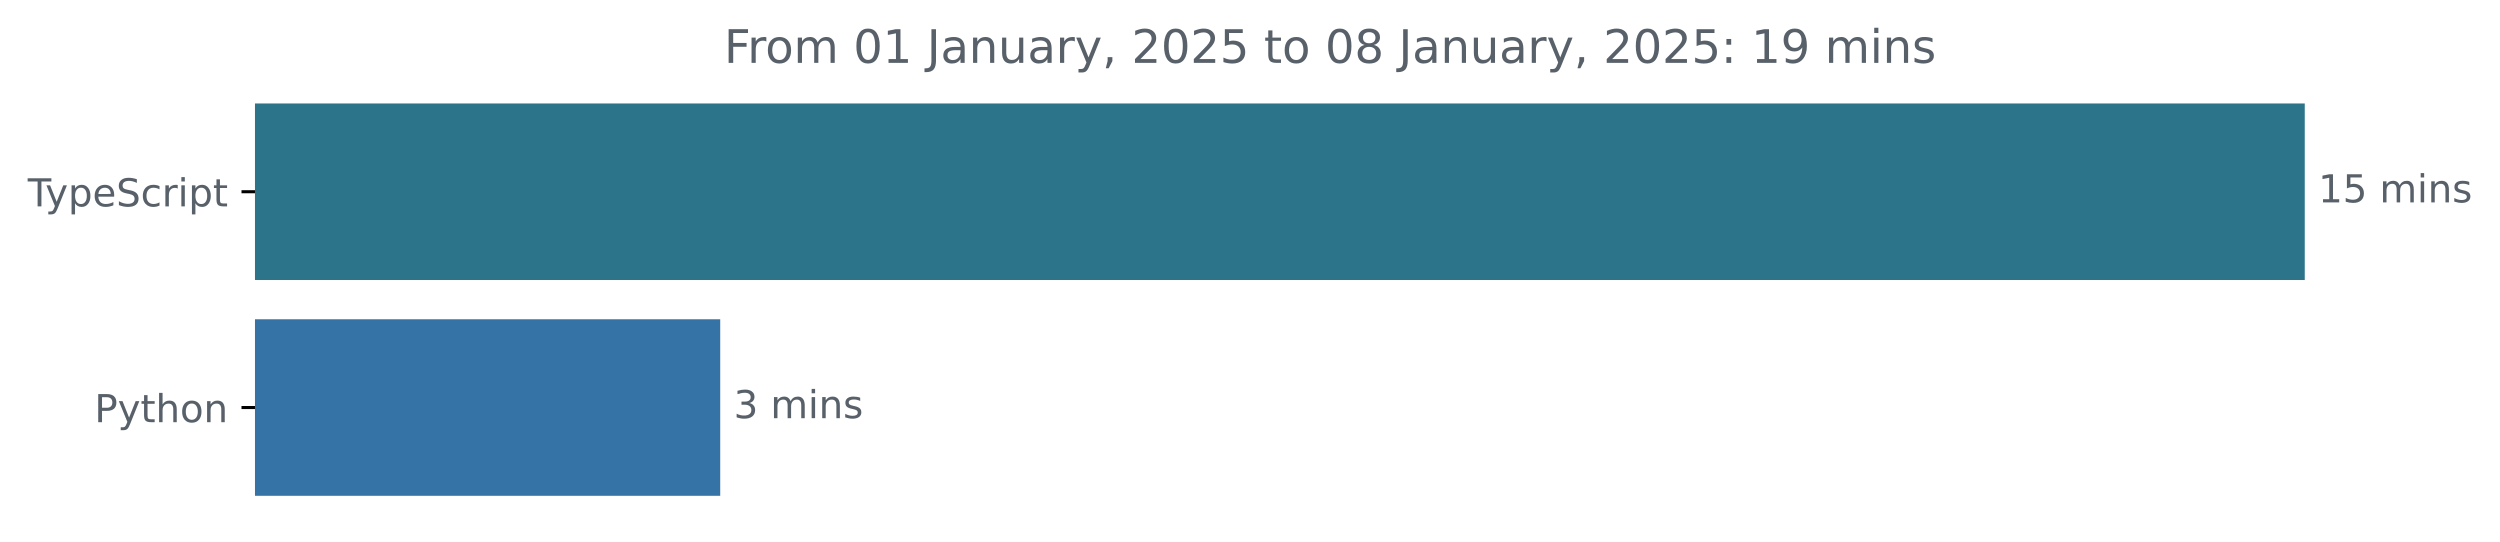
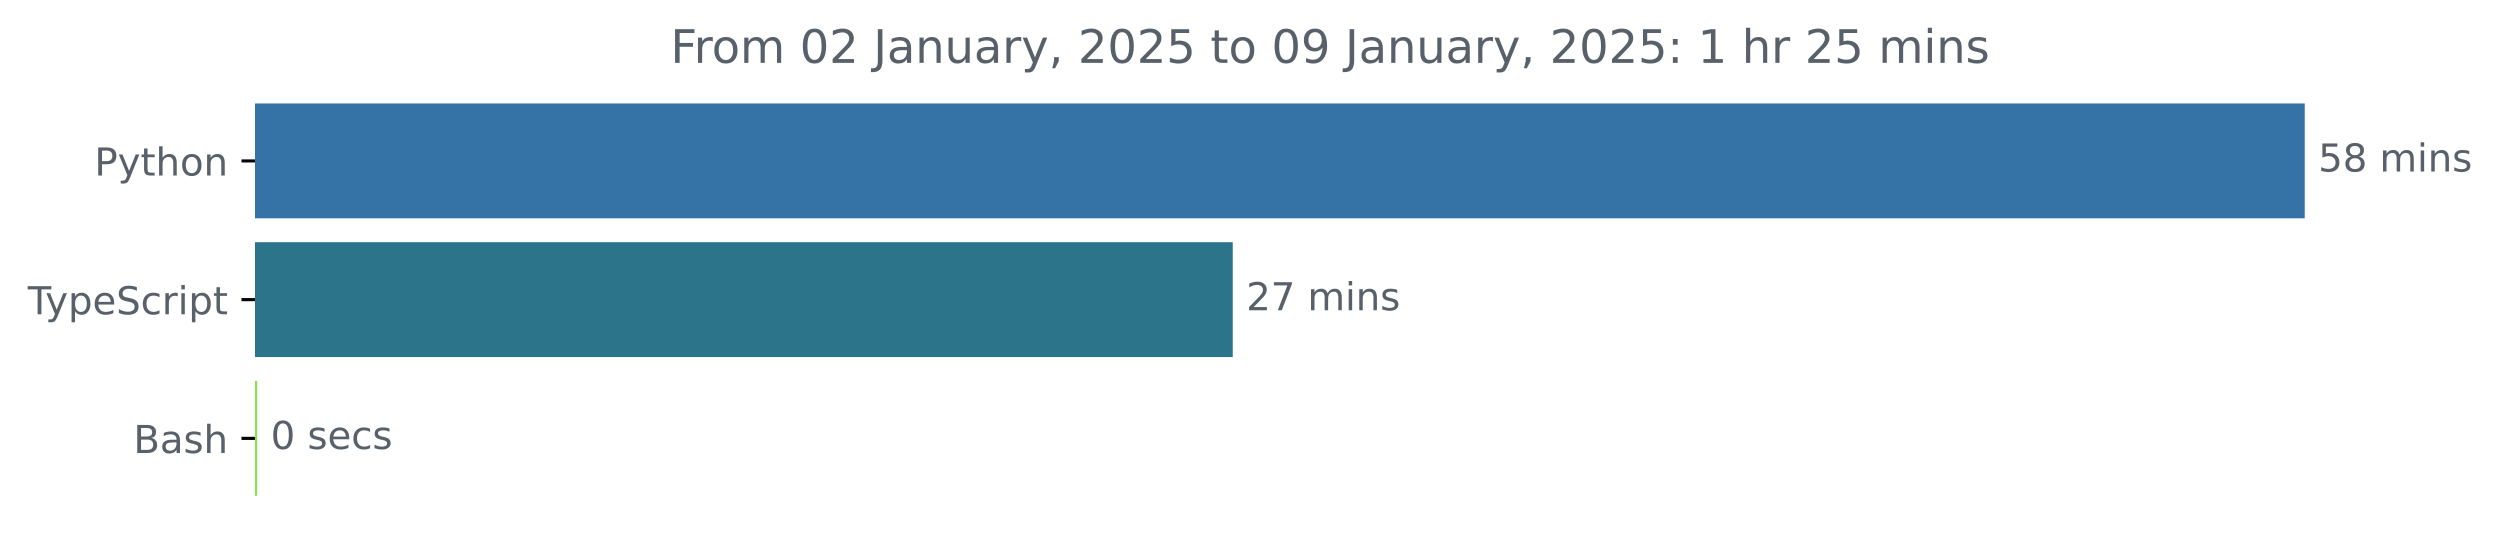
<svg xmlns="http://www.w3.org/2000/svg" xmlns:xlink="http://www.w3.org/1999/xlink" width="648.768pt" height="140.398pt" viewBox="0 0 648.768 140.398" version="1.1">
  <defs>
    <style type="text/css">*{stroke-linejoin: round; stroke-linecap: butt}</style>
  </defs>
  <g id="figure_1">
    <g id="patch_1">
      <path d="M -0 140.398  L 648.768 140.398  L 648.768 0  L -0 0  L -0 140.398  z " style="fill: none" />
    </g>
    <g id="axes_1">
      <g id="patch_2">
-         <path d="M 66.17 27.358  L 597.599 27.358  L 597.599 72.158  L 66.17 72.158  z " clip-path="url(#p4e91c9a611)" style="fill: #2b7489; stroke: #2b7489; stroke-linejoin: miter" />
+         <path d="M 66.17 27.358  L 597.599 27.358  L 597.599 56.158  L 66.17 56.158  z " clip-path="url(#pd6e326b9dd)" style="fill: #3572a5; stroke: #3572a5; stroke-linejoin: miter" />
      </g>
      <g id="patch_3">
-         <path d="M 66.17 83.358  L 186.402 83.358  L 186.402 128.158  L 66.17 128.158  z " clip-path="url(#p4e91c9a611)" style="fill: #3572a5; stroke: #3572a5; stroke-linejoin: miter" />
+         <path d="M 66.17 63.358  L 319.407 63.358  L 319.407 92.158  L 66.17 92.158  z " clip-path="url(#pd6e326b9dd)" style="fill: #2b7489; stroke: #2b7489; stroke-linejoin: miter" />
+       </g>
+       <g id="patch_4">
+         <path d="M 66.17 99.358  L 66.249 99.358  L 66.249 128.158  L 66.17 128.158  z " clip-path="url(#pd6e326b9dd)" style="fill: #89e051; stroke: #89e051; stroke-linejoin: miter" />
      </g>
      <g id="matplotlib.axis_1" />
      <g id="matplotlib.axis_2">
        <g id="ytick_1">
          <g id="line2d_1">
            <defs>
-               <path id="mb03bea8c7e" d="M 0 0  L -3.5 0  " style="stroke: #000000; stroke-width: 0.8" />
+               <path id="m765a2ebc6d" d="M 0 0  L -3.5 0  " style="stroke: #000000; stroke-width: 0.8" />
            </defs>
            <g>
-               <use xlink:href="#mb03bea8c7e" x="66.17" y="49.758" style="stroke: #000000; stroke-width: 0.8" />
+               <use xlink:href="#m765a2ebc6d" x="66.17" y="41.758" style="stroke: #000000; stroke-width: 0.8" />
            </g>
          </g>
          <g id="text_1">
-             <g style="fill: #586069" transform="translate(7.2 53.55734) scale(0.1 -0.1)">
+             <g style="fill: #586069" transform="translate(24.50781 45.55734) scale(0.1 -0.1)">
+               <defs>
+                 <path id="DejaVuSans-50" d="M 1259 4147  L 1259 2394  L 2053 2394  Q 2494 2394 2734 2622  Q 2975 2850 2975 3272  Q 2975 3691 2734 3919  Q 2494 4147 2053 4147  L 1259 4147  z M 628 4666  L 2053 4666  Q 2838 4666 3239 4311  Q 3641 3956 3641 3272  Q 3641 2581 3239 2228  Q 2838 1875 2053 1875  L 1259 1875  L 1259 0  L 628 0  L 628 4666  z " transform="scale(0.015625)" />
+                 <path id="DejaVuSans-79" d="M 2059 -325  Q 1816 -950 1584 -1140  Q 1353 -1331 966 -1331  L 506 -1331  L 506 -850  L 844 -850  Q 1081 -850 1212 -737  Q 1344 -625 1503 -206  L 1606 56  L 191 3500  L 800 3500  L 1894 763  L 2988 3500  L 3597 3500  L 2059 -325  z " transform="scale(0.015625)" />
+                 <path id="DejaVuSans-74" d="M 1172 4494  L 1172 3500  L 2356 3500  L 2356 3053  L 1172 3053  L 1172 1153  Q 1172 725 1289 603  Q 1406 481 1766 481  L 2356 481  L 2356 0  L 1766 0  Q 1100 0 847 248  Q 594 497 594 1153  L 594 3053  L 172 3053  L 172 3500  L 594 3500  L 594 4494  L 1172 4494  z " transform="scale(0.015625)" />
+                 <path id="DejaVuSans-68" d="M 3513 2113  L 3513 0  L 2938 0  L 2938 2094  Q 2938 2591 2744 2837  Q 2550 3084 2163 3084  Q 1697 3084 1428 2787  Q 1159 2491 1159 1978  L 1159 0  L 581 0  L 581 4863  L 1159 4863  L 1159 2956  Q 1366 3272 1645 3428  Q 1925 3584 2291 3584  Q 2894 3584 3203 3211  Q 3513 2838 3513 2113  z " transform="scale(0.015625)" />
+                 <path id="DejaVuSans-6f" d="M 1959 3097  Q 1497 3097 1228 2736  Q 959 2375 959 1747  Q 959 1119 1226 758  Q 1494 397 1959 397  Q 2419 397 2687 759  Q 2956 1122 2956 1747  Q 2956 2369 2687 2733  Q 2419 3097 1959 3097  z M 1959 3584  Q 2709 3584 3137 3096  Q 3566 2609 3566 1747  Q 3566 888 3137 398  Q 2709 -91 1959 -91  Q 1206 -91 779 398  Q 353 888 353 1747  Q 353 2609 779 3096  Q 1206 3584 1959 3584  z " transform="scale(0.015625)" />
+                 <path id="DejaVuSans-6e" d="M 3513 2113  L 3513 0  L 2938 0  L 2938 2094  Q 2938 2591 2744 2837  Q 2550 3084 2163 3084  Q 1697 3084 1428 2787  Q 1159 2491 1159 1978  L 1159 0  L 581 0  L 581 3500  L 1159 3500  L 1159 2956  Q 1366 3272 1645 3428  Q 1925 3584 2291 3584  Q 2894 3584 3203 3211  Q 3513 2838 3513 2113  z " transform="scale(0.015625)" />
+               </defs>
+               <use xlink:href="#DejaVuSans-50" />
+               <use xlink:href="#DejaVuSans-79" x="60.303" />
+               <use xlink:href="#DejaVuSans-74" x="119.482" />
+               <use xlink:href="#DejaVuSans-68" x="158.691" />
+               <use xlink:href="#DejaVuSans-6f" x="222.07" />
+               <use xlink:href="#DejaVuSans-6e" x="283.252" />
+             </g>
+           </g>
+         </g>
+         <g id="ytick_2">
+           <g id="line2d_2">
+             <g>
+               <use xlink:href="#m765a2ebc6d" x="66.17" y="77.758" style="stroke: #000000; stroke-width: 0.8" />
+             </g>
+           </g>
+           <g id="text_2">
+             <g style="fill: #586069" transform="translate(7.2 81.55734) scale(0.1 -0.1)">
              <defs>
                <path id="DejaVuSans-54" d="M -19 4666  L 3928 4666  L 3928 4134  L 2272 4134  L 2272 0  L 1638 0  L 1638 4134  L -19 4134  L -19 4666  z " transform="scale(0.015625)" />
-                 <path id="DejaVuSans-79" d="M 2059 -325  Q 1816 -950 1584 -1140  Q 1353 -1331 966 -1331  L 506 -1331  L 506 -850  L 844 -850  Q 1081 -850 1212 -737  Q 1344 -625 1503 -206  L 1606 56  L 191 3500  L 800 3500  L 1894 763  L 2988 3500  L 3597 3500  L 2059 -325  z " transform="scale(0.015625)" />
                <path id="DejaVuSans-70" d="M 1159 525  L 1159 -1331  L 581 -1331  L 581 3500  L 1159 3500  L 1159 2969  Q 1341 3281 1617 3432  Q 1894 3584 2278 3584  Q 2916 3584 3314 3078  Q 3713 2572 3713 1747  Q 3713 922 3314 415  Q 2916 -91 2278 -91  Q 1894 -91 1617 61  Q 1341 213 1159 525  z M 3116 1747  Q 3116 2381 2855 2742  Q 2594 3103 2138 3103  Q 1681 3103 1420 2742  Q 1159 2381 1159 1747  Q 1159 1113 1420 752  Q 1681 391 2138 391  Q 2594 391 2855 752  Q 3116 1113 3116 1747  z " transform="scale(0.015625)" />
                <path id="DejaVuSans-65" d="M 3597 1894  L 3597 1613  L 953 1613  Q 991 1019 1311 708  Q 1631 397 2203 397  Q 2534 397 2845 478  Q 3156 559 3463 722  L 3463 178  Q 3153 47 2828 -22  Q 2503 -91 2169 -91  Q 1331 -91 842 396  Q 353 884 353 1716  Q 353 2575 817 3079  Q 1281 3584 2069 3584  Q 2775 3584 3186 3129  Q 3597 2675 3597 1894  z M 3022 2063  Q 3016 2534 2758 2815  Q 2500 3097 2075 3097  Q 1594 3097 1305 2825  Q 1016 2553 972 2059  L 3022 2063  z " transform="scale(0.015625)" />
                <path id="DejaVuSans-53" d="M 3425 4513  L 3425 3897  Q 3066 4069 2747 4153  Q 2428 4238 2131 4238  Q 1616 4238 1336 4038  Q 1056 3838 1056 3469  Q 1056 3159 1242 3001  Q 1428 2844 1947 2747  L 2328 2669  Q 3034 2534 3370 2195  Q 3706 1856 3706 1288  Q 3706 609 3251 259  Q 2797 -91 1919 -91  Q 1588 -91 1214 -16  Q 841 59 441 206  L 441 856  Q 825 641 1194 531  Q 1563 422 1919 422  Q 2459 422 2753 634  Q 3047 847 3047 1241  Q 3047 1584 2836 1778  Q 2625 1972 2144 2069  L 1759 2144  Q 1053 2284 737 2584  Q 422 2884 422 3419  Q 422 4038 858 4394  Q 1294 4750 2059 4750  Q 2388 4750 2728 4690  Q 3069 4631 3425 4513  z " transform="scale(0.015625)" />
                <path id="DejaVuSans-63" d="M 3122 3366  L 3122 2828  Q 2878 2963 2633 3030  Q 2388 3097 2138 3097  Q 1578 3097 1268 2742  Q 959 2388 959 1747  Q 959 1106 1268 751  Q 1578 397 2138 397  Q 2388 397 2633 464  Q 2878 531 3122 666  L 3122 134  Q 2881 22 2623 -34  Q 2366 -91 2075 -91  Q 1284 -91 818 406  Q 353 903 353 1747  Q 353 2603 823 3093  Q 1294 3584 2113 3584  Q 2378 3584 2631 3529  Q 2884 3475 3122 3366  z " transform="scale(0.015625)" />
                <path id="DejaVuSans-72" d="M 2631 2963  Q 2534 3019 2420 3045  Q 2306 3072 2169 3072  Q 1681 3072 1420 2755  Q 1159 2438 1159 1844  L 1159 0  L 581 0  L 581 3500  L 1159 3500  L 1159 2956  Q 1341 3275 1631 3429  Q 1922 3584 2338 3584  Q 2397 3584 2469 3576  Q 2541 3569 2628 3553  L 2631 2963  z " transform="scale(0.015625)" />
                <path id="DejaVuSans-69" d="M 603 3500  L 1178 3500  L 1178 0  L 603 0  L 603 3500  z M 603 4863  L 1178 4863  L 1178 4134  L 603 4134  L 603 4863  z " transform="scale(0.015625)" />
-                 <path id="DejaVuSans-74" d="M 1172 4494  L 1172 3500  L 2356 3500  L 2356 3053  L 1172 3053  L 1172 1153  Q 1172 725 1289 603  Q 1406 481 1766 481  L 2356 481  L 2356 0  L 1766 0  Q 1100 0 847 248  Q 594 497 594 1153  L 594 3053  L 172 3053  L 172 3500  L 594 3500  L 594 4494  L 1172 4494  z " transform="scale(0.015625)" />
              </defs>
              <use xlink:href="#DejaVuSans-54" />
              <use xlink:href="#DejaVuSans-79" x="45.459" />
              <use xlink:href="#DejaVuSans-70" x="104.639" />
              <use xlink:href="#DejaVuSans-65" x="168.115" />
              <use xlink:href="#DejaVuSans-53" x="229.639" />
              <use xlink:href="#DejaVuSans-63" x="293.115" />
              <use xlink:href="#DejaVuSans-72" x="348.096" />
              <use xlink:href="#DejaVuSans-69" x="389.209" />
              <use xlink:href="#DejaVuSans-70" x="416.992" />
              <use xlink:href="#DejaVuSans-74" x="480.469" />
            </g>
          </g>
        </g>
-         <g id="ytick_2">
-           <g id="line2d_2">
+         <g id="ytick_3">
+           <g id="line2d_3">
            <g>
-               <use xlink:href="#mb03bea8c7e" x="66.17" y="105.758" style="stroke: #000000; stroke-width: 0.8" />
-             </g>
-           </g>
-           <g id="text_2">
-             <g style="fill: #586069" transform="translate(24.50781 109.5573) scale(0.1 -0.1)">
+               <use xlink:href="#m765a2ebc6d" x="66.17" y="113.758" style="stroke: #000000; stroke-width: 0.8" />
+             </g>
+           </g>
+           <g id="text_3">
+             <g style="fill: #586069" transform="translate(34.63437 117.5573) scale(0.1 -0.1)">
              <defs>
-                 <path id="DejaVuSans-50" d="M 1259 4147  L 1259 2394  L 2053 2394  Q 2494 2394 2734 2622  Q 2975 2850 2975 3272  Q 2975 3691 2734 3919  Q 2494 4147 2053 4147  L 1259 4147  z M 628 4666  L 2053 4666  Q 2838 4666 3239 4311  Q 3641 3956 3641 3272  Q 3641 2581 3239 2228  Q 2838 1875 2053 1875  L 1259 1875  L 1259 0  L 628 0  L 628 4666  z " transform="scale(0.015625)" />
-                 <path id="DejaVuSans-68" d="M 3513 2113  L 3513 0  L 2938 0  L 2938 2094  Q 2938 2591 2744 2837  Q 2550 3084 2163 3084  Q 1697 3084 1428 2787  Q 1159 2491 1159 1978  L 1159 0  L 581 0  L 581 4863  L 1159 4863  L 1159 2956  Q 1366 3272 1645 3428  Q 1925 3584 2291 3584  Q 2894 3584 3203 3211  Q 3513 2838 3513 2113  z " transform="scale(0.015625)" />
-                 <path id="DejaVuSans-6f" d="M 1959 3097  Q 1497 3097 1228 2736  Q 959 2375 959 1747  Q 959 1119 1226 758  Q 1494 397 1959 397  Q 2419 397 2687 759  Q 2956 1122 2956 1747  Q 2956 2369 2687 2733  Q 2419 3097 1959 3097  z M 1959 3584  Q 2709 3584 3137 3096  Q 3566 2609 3566 1747  Q 3566 888 3137 398  Q 2709 -91 1959 -91  Q 1206 -91 779 398  Q 353 888 353 1747  Q 353 2609 779 3096  Q 1206 3584 1959 3584  z " transform="scale(0.015625)" />
-                 <path id="DejaVuSans-6e" d="M 3513 2113  L 3513 0  L 2938 0  L 2938 2094  Q 2938 2591 2744 2837  Q 2550 3084 2163 3084  Q 1697 3084 1428 2787  Q 1159 2491 1159 1978  L 1159 0  L 581 0  L 581 3500  L 1159 3500  L 1159 2956  Q 1366 3272 1645 3428  Q 1925 3584 2291 3584  Q 2894 3584 3203 3211  Q 3513 2838 3513 2113  z " transform="scale(0.015625)" />
+                 <path id="DejaVuSans-42" d="M 1259 2228  L 1259 519  L 2272 519  Q 2781 519 3026 730  Q 3272 941 3272 1375  Q 3272 1813 3026 2020  Q 2781 2228 2272 2228  L 1259 2228  z M 1259 4147  L 1259 2741  L 2194 2741  Q 2656 2741 2882 2914  Q 3109 3088 3109 3444  Q 3109 3797 2882 3972  Q 2656 4147 2194 4147  L 1259 4147  z M 628 4666  L 2241 4666  Q 2963 4666 3353 4366  Q 3744 4066 3744 3513  Q 3744 3084 3544 2831  Q 3344 2578 2956 2516  Q 3422 2416 3680 2098  Q 3938 1781 3938 1306  Q 3938 681 3513 340  Q 3088 0 2303 0  L 628 0  L 628 4666  z " transform="scale(0.015625)" />
+                 <path id="DejaVuSans-61" d="M 2194 1759  Q 1497 1759 1228 1600  Q 959 1441 959 1056  Q 959 750 1161 570  Q 1363 391 1709 391  Q 2188 391 2477 730  Q 2766 1069 2766 1631  L 2766 1759  L 2194 1759  z M 3341 1997  L 3341 0  L 2766 0  L 2766 531  Q 2569 213 2275 61  Q 1981 -91 1556 -91  Q 1019 -91 701 211  Q 384 513 384 1019  Q 384 1609 779 1909  Q 1175 2209 1959 2209  L 2766 2209  L 2766 2266  Q 2766 2663 2505 2880  Q 2244 3097 1772 3097  Q 1472 3097 1187 3025  Q 903 2953 641 2809  L 641 3341  Q 956 3463 1253 3523  Q 1550 3584 1831 3584  Q 2591 3584 2966 3190  Q 3341 2797 3341 1997  z " transform="scale(0.015625)" />
+                 <path id="DejaVuSans-73" d="M 2834 3397  L 2834 2853  Q 2591 2978 2328 3040  Q 2066 3103 1784 3103  Q 1356 3103 1142 2972  Q 928 2841 928 2578  Q 928 2378 1081 2264  Q 1234 2150 1697 2047  L 1894 2003  Q 2506 1872 2764 1633  Q 3022 1394 3022 966  Q 3022 478 2636 193  Q 2250 -91 1575 -91  Q 1294 -91 989 -36  Q 684 19 347 128  L 347 722  Q 666 556 975 473  Q 1284 391 1588 391  Q 1994 391 2212 530  Q 2431 669 2431 922  Q 2431 1156 2273 1281  Q 2116 1406 1581 1522  L 1381 1569  Q 847 1681 609 1914  Q 372 2147 372 2553  Q 372 3047 722 3315  Q 1072 3584 1716 3584  Q 2034 3584 2315 3537  Q 2597 3491 2834 3397  z " transform="scale(0.015625)" />
              </defs>
-               <use xlink:href="#DejaVuSans-50" />
-               <use xlink:href="#DejaVuSans-79" x="60.303" />
-               <use xlink:href="#DejaVuSans-74" x="119.482" />
-               <use xlink:href="#DejaVuSans-68" x="158.691" />
-               <use xlink:href="#DejaVuSans-6f" x="222.07" />
-               <use xlink:href="#DejaVuSans-6e" x="283.252" />
-             </g>
-           </g>
-         </g>
-       </g>
-       <g id="text_3">
-         <g style="fill: #586069" transform="translate(601.5989 52.5175) scale(0.1 -0.1)">
-           <defs>
-             <path id="DejaVuSans-31" d="M 794 531  L 1825 531  L 1825 4091  L 703 3866  L 703 4441  L 1819 4666  L 2450 4666  L 2450 531  L 3481 531  L 3481 0  L 794 0  L 794 531  z " transform="scale(0.015625)" />
+               <use xlink:href="#DejaVuSans-42" />
+               <use xlink:href="#DejaVuSans-61" x="68.604" />
+               <use xlink:href="#DejaVuSans-73" x="129.883" />
+               <use xlink:href="#DejaVuSans-68" x="181.982" />
+             </g>
+           </g>
+         </g>
+       </g>
+       <g id="text_4">
+         <g style="fill: #586069" transform="translate(601.5989 44.5175) scale(0.1 -0.1)">
+           <defs>
            <path id="DejaVuSans-35" d="M 691 4666  L 3169 4666  L 3169 4134  L 1269 4134  L 1269 2991  Q 1406 3038 1543 3061  Q 1681 3084 1819 3084  Q 2600 3084 3056 2656  Q 3513 2228 3513 1497  Q 3513 744 3044 326  Q 2575 -91 1722 -91  Q 1428 -91 1123 -41  Q 819 9 494 109  L 494 744  Q 775 591 1075 516  Q 1375 441 1709 441  Q 2250 441 2565 725  Q 2881 1009 2881 1497  Q 2881 1984 2565 2268  Q 2250 2553 1709 2553  Q 1456 2553 1204 2497  Q 953 2441 691 2322  L 691 4666  z " transform="scale(0.015625)" />
+             <path id="DejaVuSans-38" d="M 2034 2216  Q 1584 2216 1326 1975  Q 1069 1734 1069 1313  Q 1069 891 1326 650  Q 1584 409 2034 409  Q 2484 409 2743 651  Q 3003 894 3003 1313  Q 3003 1734 2745 1975  Q 2488 2216 2034 2216  z M 1403 2484  Q 997 2584 770 2862  Q 544 3141 544 3541  Q 544 4100 942 4425  Q 1341 4750 2034 4750  Q 2731 4750 3128 4425  Q 3525 4100 3525 3541  Q 3525 3141 3298 2862  Q 3072 2584 2669 2484  Q 3125 2378 3379 2068  Q 3634 1759 3634 1313  Q 3634 634 3220 271  Q 2806 -91 2034 -91  Q 1263 -91 848 271  Q 434 634 434 1313  Q 434 1759 690 2068  Q 947 2378 1403 2484  z M 1172 3481  Q 1172 3119 1398 2916  Q 1625 2713 2034 2713  Q 2441 2713 2670 2916  Q 2900 3119 2900 3481  Q 2900 3844 2670 4047  Q 2441 4250 2034 4250  Q 1625 4250 1398 4047  Q 1172 3844 1172 3481  z " transform="scale(0.015625)" />
            <path id="DejaVuSans-20" transform="scale(0.015625)" />
            <path id="DejaVuSans-6d" d="M 3328 2828  Q 3544 3216 3844 3400  Q 4144 3584 4550 3584  Q 5097 3584 5394 3201  Q 5691 2819 5691 2113  L 5691 0  L 5113 0  L 5113 2094  Q 5113 2597 4934 2840  Q 4756 3084 4391 3084  Q 3944 3084 3684 2787  Q 3425 2491 3425 1978  L 3425 0  L 2847 0  L 2847 2094  Q 2847 2600 2669 2842  Q 2491 3084 2119 3084  Q 1678 3084 1418 2786  Q 1159 2488 1159 1978  L 1159 0  L 581 0  L 581 3500  L 1159 3500  L 1159 2956  Q 1356 3278 1631 3431  Q 1906 3584 2284 3584  Q 2666 3584 2933 3390  Q 3200 3197 3328 2828  z " transform="scale(0.015625)" />
-             <path id="DejaVuSans-73" d="M 2834 3397  L 2834 2853  Q 2591 2978 2328 3040  Q 2066 3103 1784 3103  Q 1356 3103 1142 2972  Q 928 2841 928 2578  Q 928 2378 1081 2264  Q 1234 2150 1697 2047  L 1894 2003  Q 2506 1872 2764 1633  Q 3022 1394 3022 966  Q 3022 478 2636 193  Q 2250 -91 1575 -91  Q 1294 -91 989 -36  Q 684 19 347 128  L 347 722  Q 666 556 975 473  Q 1284 391 1588 391  Q 1994 391 2212 530  Q 2431 669 2431 922  Q 2431 1156 2273 1281  Q 2116 1406 1581 1522  L 1381 1569  Q 847 1681 609 1914  Q 372 2147 372 2553  Q 372 3047 722 3315  Q 1072 3584 1716 3584  Q 2034 3584 2315 3537  Q 2597 3491 2834 3397  z " transform="scale(0.015625)" />
-           </defs>
-           <use xlink:href="#DejaVuSans-31" />
-           <use xlink:href="#DejaVuSans-35" x="63.623" />
+           </defs>
+           <use xlink:href="#DejaVuSans-35" />
+           <use xlink:href="#DejaVuSans-38" x="63.623" />
          <use xlink:href="#DejaVuSans-20" x="127.246" />
          <use xlink:href="#DejaVuSans-6d" x="159.033" />
          <use xlink:href="#DejaVuSans-69" x="256.445" />
          <use xlink:href="#DejaVuSans-6e" x="284.229" />
          <use xlink:href="#DejaVuSans-73" x="347.607" />
        </g>
      </g>
-       <g id="text_4">
-         <g style="fill: #586069" transform="translate(190.4015 108.5175) scale(0.1 -0.1)">
-           <defs>
-             <path id="DejaVuSans-33" d="M 2597 2516  Q 3050 2419 3304 2112  Q 3559 1806 3559 1356  Q 3559 666 3084 287  Q 2609 -91 1734 -91  Q 1441 -91 1130 -33  Q 819 25 488 141  L 488 750  Q 750 597 1062 519  Q 1375 441 1716 441  Q 2309 441 2620 675  Q 2931 909 2931 1356  Q 2931 1769 2642 2001  Q 2353 2234 1838 2234  L 1294 2234  L 1294 2753  L 1863 2753  Q 2328 2753 2575 2939  Q 2822 3125 2822 3475  Q 2822 3834 2567 4026  Q 2313 4219 1838 4219  Q 1578 4219 1281 4162  Q 984 4106 628 3988  L 628 4550  Q 988 4650 1302 4700  Q 1616 4750 1894 4750  Q 2613 4750 3031 4423  Q 3450 4097 3450 3541  Q 3450 3153 3228 2886  Q 3006 2619 2597 2516  z " transform="scale(0.015625)" />
-           </defs>
-           <use xlink:href="#DejaVuSans-33" />
+       <g id="text_5">
+         <g style="fill: #586069" transform="translate(323.4072 80.5175) scale(0.1 -0.1)">
+           <defs>
+             <path id="DejaVuSans-32" d="M 1228 531  L 3431 531  L 3431 0  L 469 0  L 469 531  Q 828 903 1448 1529  Q 2069 2156 2228 2338  Q 2531 2678 2651 2914  Q 2772 3150 2772 3378  Q 2772 3750 2511 3984  Q 2250 4219 1831 4219  Q 1534 4219 1204 4116  Q 875 4013 500 3803  L 500 4441  Q 881 4594 1212 4672  Q 1544 4750 1819 4750  Q 2544 4750 2975 4387  Q 3406 4025 3406 3419  Q 3406 3131 3298 2873  Q 3191 2616 2906 2266  Q 2828 2175 2409 1742  Q 1991 1309 1228 531  z " transform="scale(0.015625)" />
+             <path id="DejaVuSans-37" d="M 525 4666  L 3525 4666  L 3525 4397  L 1831 0  L 1172 0  L 2766 4134  L 525 4134  L 525 4666  z " transform="scale(0.015625)" />
+           </defs>
+           <use xlink:href="#DejaVuSans-32" />
+           <use xlink:href="#DejaVuSans-37" x="63.623" />
+           <use xlink:href="#DejaVuSans-20" x="127.246" />
+           <use xlink:href="#DejaVuSans-6d" x="159.033" />
+           <use xlink:href="#DejaVuSans-69" x="256.445" />
+           <use xlink:href="#DejaVuSans-6e" x="284.229" />
+           <use xlink:href="#DejaVuSans-73" x="347.607" />
+         </g>
+       </g>
+       <g id="text_6">
+         <g style="fill: #586069" transform="translate(70.24879 116.5175) scale(0.1 -0.1)">
+           <defs>
+             <path id="DejaVuSans-30" d="M 2034 4250  Q 1547 4250 1301 3770  Q 1056 3291 1056 2328  Q 1056 1369 1301 889  Q 1547 409 2034 409  Q 2525 409 2770 889  Q 3016 1369 3016 2328  Q 3016 3291 2770 3770  Q 2525 4250 2034 4250  z M 2034 4750  Q 2819 4750 3233 4129  Q 3647 3509 3647 2328  Q 3647 1150 3233 529  Q 2819 -91 2034 -91  Q 1250 -91 836 529  Q 422 1150 422 2328  Q 422 3509 836 4129  Q 1250 4750 2034 4750  z " transform="scale(0.015625)" />
+           </defs>
+           <use xlink:href="#DejaVuSans-30" />
          <use xlink:href="#DejaVuSans-20" x="63.623" />
-           <use xlink:href="#DejaVuSans-6d" x="95.41" />
-           <use xlink:href="#DejaVuSans-69" x="192.822" />
-           <use xlink:href="#DejaVuSans-6e" x="220.605" />
-           <use xlink:href="#DejaVuSans-73" x="283.984" />
-         </g>
-       </g>
-       <g id="text_5">
-         <g style="fill: #586069" transform="translate(187.9094 16.31812) scale(0.12 -0.12)">
+           <use xlink:href="#DejaVuSans-73" x="95.41" />
+           <use xlink:href="#DejaVuSans-65" x="147.51" />
+           <use xlink:href="#DejaVuSans-63" x="209.033" />
+           <use xlink:href="#DejaVuSans-73" x="264.014" />
+         </g>
+       </g>
+       <g id="text_7">
+         <g style="fill: #586069" transform="translate(174.0091 16.31812) scale(0.12 -0.12)">
          <defs>
            <path id="DejaVuSans-46" d="M 628 4666  L 3309 4666  L 3309 4134  L 1259 4134  L 1259 2759  L 3109 2759  L 3109 2228  L 1259 2228  L 1259 0  L 628 0  L 628 4666  z " transform="scale(0.015625)" />
-             <path id="DejaVuSans-30" d="M 2034 4250  Q 1547 4250 1301 3770  Q 1056 3291 1056 2328  Q 1056 1369 1301 889  Q 1547 409 2034 409  Q 2525 409 2770 889  Q 3016 1369 3016 2328  Q 3016 3291 2770 3770  Q 2525 4250 2034 4250  z M 2034 4750  Q 2819 4750 3233 4129  Q 3647 3509 3647 2328  Q 3647 1150 3233 529  Q 2819 -91 2034 -91  Q 1250 -91 836 529  Q 422 1150 422 2328  Q 422 3509 836 4129  Q 1250 4750 2034 4750  z " transform="scale(0.015625)" />
            <path id="DejaVuSans-4a" d="M 628 4666  L 1259 4666  L 1259 325  Q 1259 -519 939 -900  Q 619 -1281 -91 -1281  L -331 -1281  L -331 -750  L -134 -750  Q 284 -750 456 -515  Q 628 -281 628 325  L 628 4666  z " transform="scale(0.015625)" />
-             <path id="DejaVuSans-61" d="M 2194 1759  Q 1497 1759 1228 1600  Q 959 1441 959 1056  Q 959 750 1161 570  Q 1363 391 1709 391  Q 2188 391 2477 730  Q 2766 1069 2766 1631  L 2766 1759  L 2194 1759  z M 3341 1997  L 3341 0  L 2766 0  L 2766 531  Q 2569 213 2275 61  Q 1981 -91 1556 -91  Q 1019 -91 701 211  Q 384 513 384 1019  Q 384 1609 779 1909  Q 1175 2209 1959 2209  L 2766 2209  L 2766 2266  Q 2766 2663 2505 2880  Q 2244 3097 1772 3097  Q 1472 3097 1187 3025  Q 903 2953 641 2809  L 641 3341  Q 956 3463 1253 3523  Q 1550 3584 1831 3584  Q 2591 3584 2966 3190  Q 3341 2797 3341 1997  z " transform="scale(0.015625)" />
            <path id="DejaVuSans-75" d="M 544 1381  L 544 3500  L 1119 3500  L 1119 1403  Q 1119 906 1312 657  Q 1506 409 1894 409  Q 2359 409 2629 706  Q 2900 1003 2900 1516  L 2900 3500  L 3475 3500  L 3475 0  L 2900 0  L 2900 538  Q 2691 219 2414 64  Q 2138 -91 1772 -91  Q 1169 -91 856 284  Q 544 659 544 1381  z M 1991 3584  L 1991 3584  z " transform="scale(0.015625)" />
            <path id="DejaVuSans-2c" d="M 750 794  L 1409 794  L 1409 256  L 897 -744  L 494 -744  L 750 256  L 750 794  z " transform="scale(0.015625)" />
-             <path id="DejaVuSans-32" d="M 1228 531  L 3431 531  L 3431 0  L 469 0  L 469 531  Q 828 903 1448 1529  Q 2069 2156 2228 2338  Q 2531 2678 2651 2914  Q 2772 3150 2772 3378  Q 2772 3750 2511 3984  Q 2250 4219 1831 4219  Q 1534 4219 1204 4116  Q 875 4013 500 3803  L 500 4441  Q 881 4594 1212 4672  Q 1544 4750 1819 4750  Q 2544 4750 2975 4387  Q 3406 4025 3406 3419  Q 3406 3131 3298 2873  Q 3191 2616 2906 2266  Q 2828 2175 2409 1742  Q 1991 1309 1228 531  z " transform="scale(0.015625)" />
-             <path id="DejaVuSans-38" d="M 2034 2216  Q 1584 2216 1326 1975  Q 1069 1734 1069 1313  Q 1069 891 1326 650  Q 1584 409 2034 409  Q 2484 409 2743 651  Q 3003 894 3003 1313  Q 3003 1734 2745 1975  Q 2488 2216 2034 2216  z M 1403 2484  Q 997 2584 770 2862  Q 544 3141 544 3541  Q 544 4100 942 4425  Q 1341 4750 2034 4750  Q 2731 4750 3128 4425  Q 3525 4100 3525 3541  Q 3525 3141 3298 2862  Q 3072 2584 2669 2484  Q 3125 2378 3379 2068  Q 3634 1759 3634 1313  Q 3634 634 3220 271  Q 2806 -91 2034 -91  Q 1263 -91 848 271  Q 434 634 434 1313  Q 434 1759 690 2068  Q 947 2378 1403 2484  z M 1172 3481  Q 1172 3119 1398 2916  Q 1625 2713 2034 2713  Q 2441 2713 2670 2916  Q 2900 3119 2900 3481  Q 2900 3844 2670 4047  Q 2441 4250 2034 4250  Q 1625 4250 1398 4047  Q 1172 3844 1172 3481  z " transform="scale(0.015625)" />
+             <path id="DejaVuSans-39" d="M 703 97  L 703 672  Q 941 559 1184 500  Q 1428 441 1663 441  Q 2288 441 2617 861  Q 2947 1281 2994 2138  Q 2813 1869 2534 1725  Q 2256 1581 1919 1581  Q 1219 1581 811 2004  Q 403 2428 403 3163  Q 403 3881 828 4315  Q 1253 4750 1959 4750  Q 2769 4750 3195 4129  Q 3622 3509 3622 2328  Q 3622 1225 3098 567  Q 2575 -91 1691 -91  Q 1453 -91 1209 -44  Q 966 3 703 97  z M 1959 2075  Q 2384 2075 2632 2365  Q 2881 2656 2881 3163  Q 2881 3666 2632 3958  Q 2384 4250 1959 4250  Q 1534 4250 1286 3958  Q 1038 3666 1038 3163  Q 1038 2656 1286 2365  Q 1534 2075 1959 2075  z " transform="scale(0.015625)" />
            <path id="DejaVuSans-3a" d="M 750 794  L 1409 794  L 1409 0  L 750 0  L 750 794  z M 750 3309  L 1409 3309  L 1409 2516  L 750 2516  L 750 3309  z " transform="scale(0.015625)" />
-             <path id="DejaVuSans-39" d="M 703 97  L 703 672  Q 941 559 1184 500  Q 1428 441 1663 441  Q 2288 441 2617 861  Q 2947 1281 2994 2138  Q 2813 1869 2534 1725  Q 2256 1581 1919 1581  Q 1219 1581 811 2004  Q 403 2428 403 3163  Q 403 3881 828 4315  Q 1253 4750 1959 4750  Q 2769 4750 3195 4129  Q 3622 3509 3622 2328  Q 3622 1225 3098 567  Q 2575 -91 1691 -91  Q 1453 -91 1209 -44  Q 966 3 703 97  z M 1959 2075  Q 2384 2075 2632 2365  Q 2881 2656 2881 3163  Q 2881 3666 2632 3958  Q 2384 4250 1959 4250  Q 1534 4250 1286 3958  Q 1038 3666 1038 3163  Q 1038 2656 1286 2365  Q 1534 2075 1959 2075  z " transform="scale(0.015625)" />
+             <path id="DejaVuSans-31" d="M 794 531  L 1825 531  L 1825 4091  L 703 3866  L 703 4441  L 1819 4666  L 2450 4666  L 2450 531  L 3481 531  L 3481 0  L 794 0  L 794 531  z " transform="scale(0.015625)" />
          </defs>
          <use xlink:href="#DejaVuSans-46" />
          <use xlink:href="#DejaVuSans-72" x="50.27" />
          <use xlink:href="#DejaVuSans-6f" x="89.133" />
          <use xlink:href="#DejaVuSans-6d" x="150.314" />
          <use xlink:href="#DejaVuSans-20" x="247.727" />
          <use xlink:href="#DejaVuSans-30" x="279.514" />
-           <use xlink:href="#DejaVuSans-31" x="343.137" />
+           <use xlink:href="#DejaVuSans-32" x="343.137" />
          <use xlink:href="#DejaVuSans-20" x="406.76" />
          <use xlink:href="#DejaVuSans-4a" x="438.547" />
          <use xlink:href="#DejaVuSans-61" x="468.039" />
          <use xlink:href="#DejaVuSans-6e" x="529.318" />
          <use xlink:href="#DejaVuSans-75" x="592.697" />
          <use xlink:href="#DejaVuSans-61" x="656.076" />
          <use xlink:href="#DejaVuSans-72" x="717.355" />
          <use xlink:href="#DejaVuSans-79" x="758.469" />
          <use xlink:href="#DejaVuSans-2c" x="817.648" />
          <use xlink:href="#DejaVuSans-20" x="849.436" />
          <use xlink:href="#DejaVuSans-32" x="881.223" />
          <use xlink:href="#DejaVuSans-30" x="944.846" />
          <use xlink:href="#DejaVuSans-32" x="1008.469" />
          <use xlink:href="#DejaVuSans-35" x="1072.092" />
          <use xlink:href="#DejaVuSans-20" x="1135.715" />
          <use xlink:href="#DejaVuSans-74" x="1167.502" />
          <use xlink:href="#DejaVuSans-6f" x="1206.711" />
          <use xlink:href="#DejaVuSans-20" x="1267.893" />
          <use xlink:href="#DejaVuSans-30" x="1299.68" />
-           <use xlink:href="#DejaVuSans-38" x="1363.303" />
+           <use xlink:href="#DejaVuSans-39" x="1363.303" />
          <use xlink:href="#DejaVuSans-20" x="1426.926" />
          <use xlink:href="#DejaVuSans-4a" x="1458.713" />
          <use xlink:href="#DejaVuSans-61" x="1488.205" />
          <use xlink:href="#DejaVuSans-6e" x="1549.484" />
          <use xlink:href="#DejaVuSans-75" x="1612.863" />
          <use xlink:href="#DejaVuSans-61" x="1676.242" />
          <use xlink:href="#DejaVuSans-72" x="1737.521" />
          <use xlink:href="#DejaVuSans-79" x="1778.635" />
          <use xlink:href="#DejaVuSans-2c" x="1837.814" />
          <use xlink:href="#DejaVuSans-20" x="1869.602" />
          <use xlink:href="#DejaVuSans-32" x="1901.389" />
          <use xlink:href="#DejaVuSans-30" x="1965.012" />
          <use xlink:href="#DejaVuSans-32" x="2028.635" />
          <use xlink:href="#DejaVuSans-35" x="2092.258" />
          <use xlink:href="#DejaVuSans-3a" x="2155.881" />
          <use xlink:href="#DejaVuSans-20" x="2189.572" />
          <use xlink:href="#DejaVuSans-31" x="2221.359" />
-           <use xlink:href="#DejaVuSans-39" x="2284.982" />
-           <use xlink:href="#DejaVuSans-20" x="2348.605" />
-           <use xlink:href="#DejaVuSans-6d" x="2380.393" />
-           <use xlink:href="#DejaVuSans-69" x="2477.805" />
-           <use xlink:href="#DejaVuSans-6e" x="2505.588" />
-           <use xlink:href="#DejaVuSans-73" x="2568.967" />
+           <use xlink:href="#DejaVuSans-20" x="2284.982" />
+           <use xlink:href="#DejaVuSans-68" x="2316.77" />
+           <use xlink:href="#DejaVuSans-72" x="2380.148" />
+           <use xlink:href="#DejaVuSans-20" x="2421.262" />
+           <use xlink:href="#DejaVuSans-32" x="2453.049" />
+           <use xlink:href="#DejaVuSans-35" x="2516.672" />
+           <use xlink:href="#DejaVuSans-20" x="2580.295" />
+           <use xlink:href="#DejaVuSans-6d" x="2612.082" />
+           <use xlink:href="#DejaVuSans-69" x="2709.494" />
+           <use xlink:href="#DejaVuSans-6e" x="2737.277" />
+           <use xlink:href="#DejaVuSans-73" x="2800.656" />
        </g>
      </g>
    </g>
  </g>
  <defs>
-     <clipPath id="p4e91c9a611">
+     <clipPath id="pd6e326b9dd">
      <rect x="66.17" y="22.318" width="558" height="110.88" />
    </clipPath>
  </defs>
</svg>
